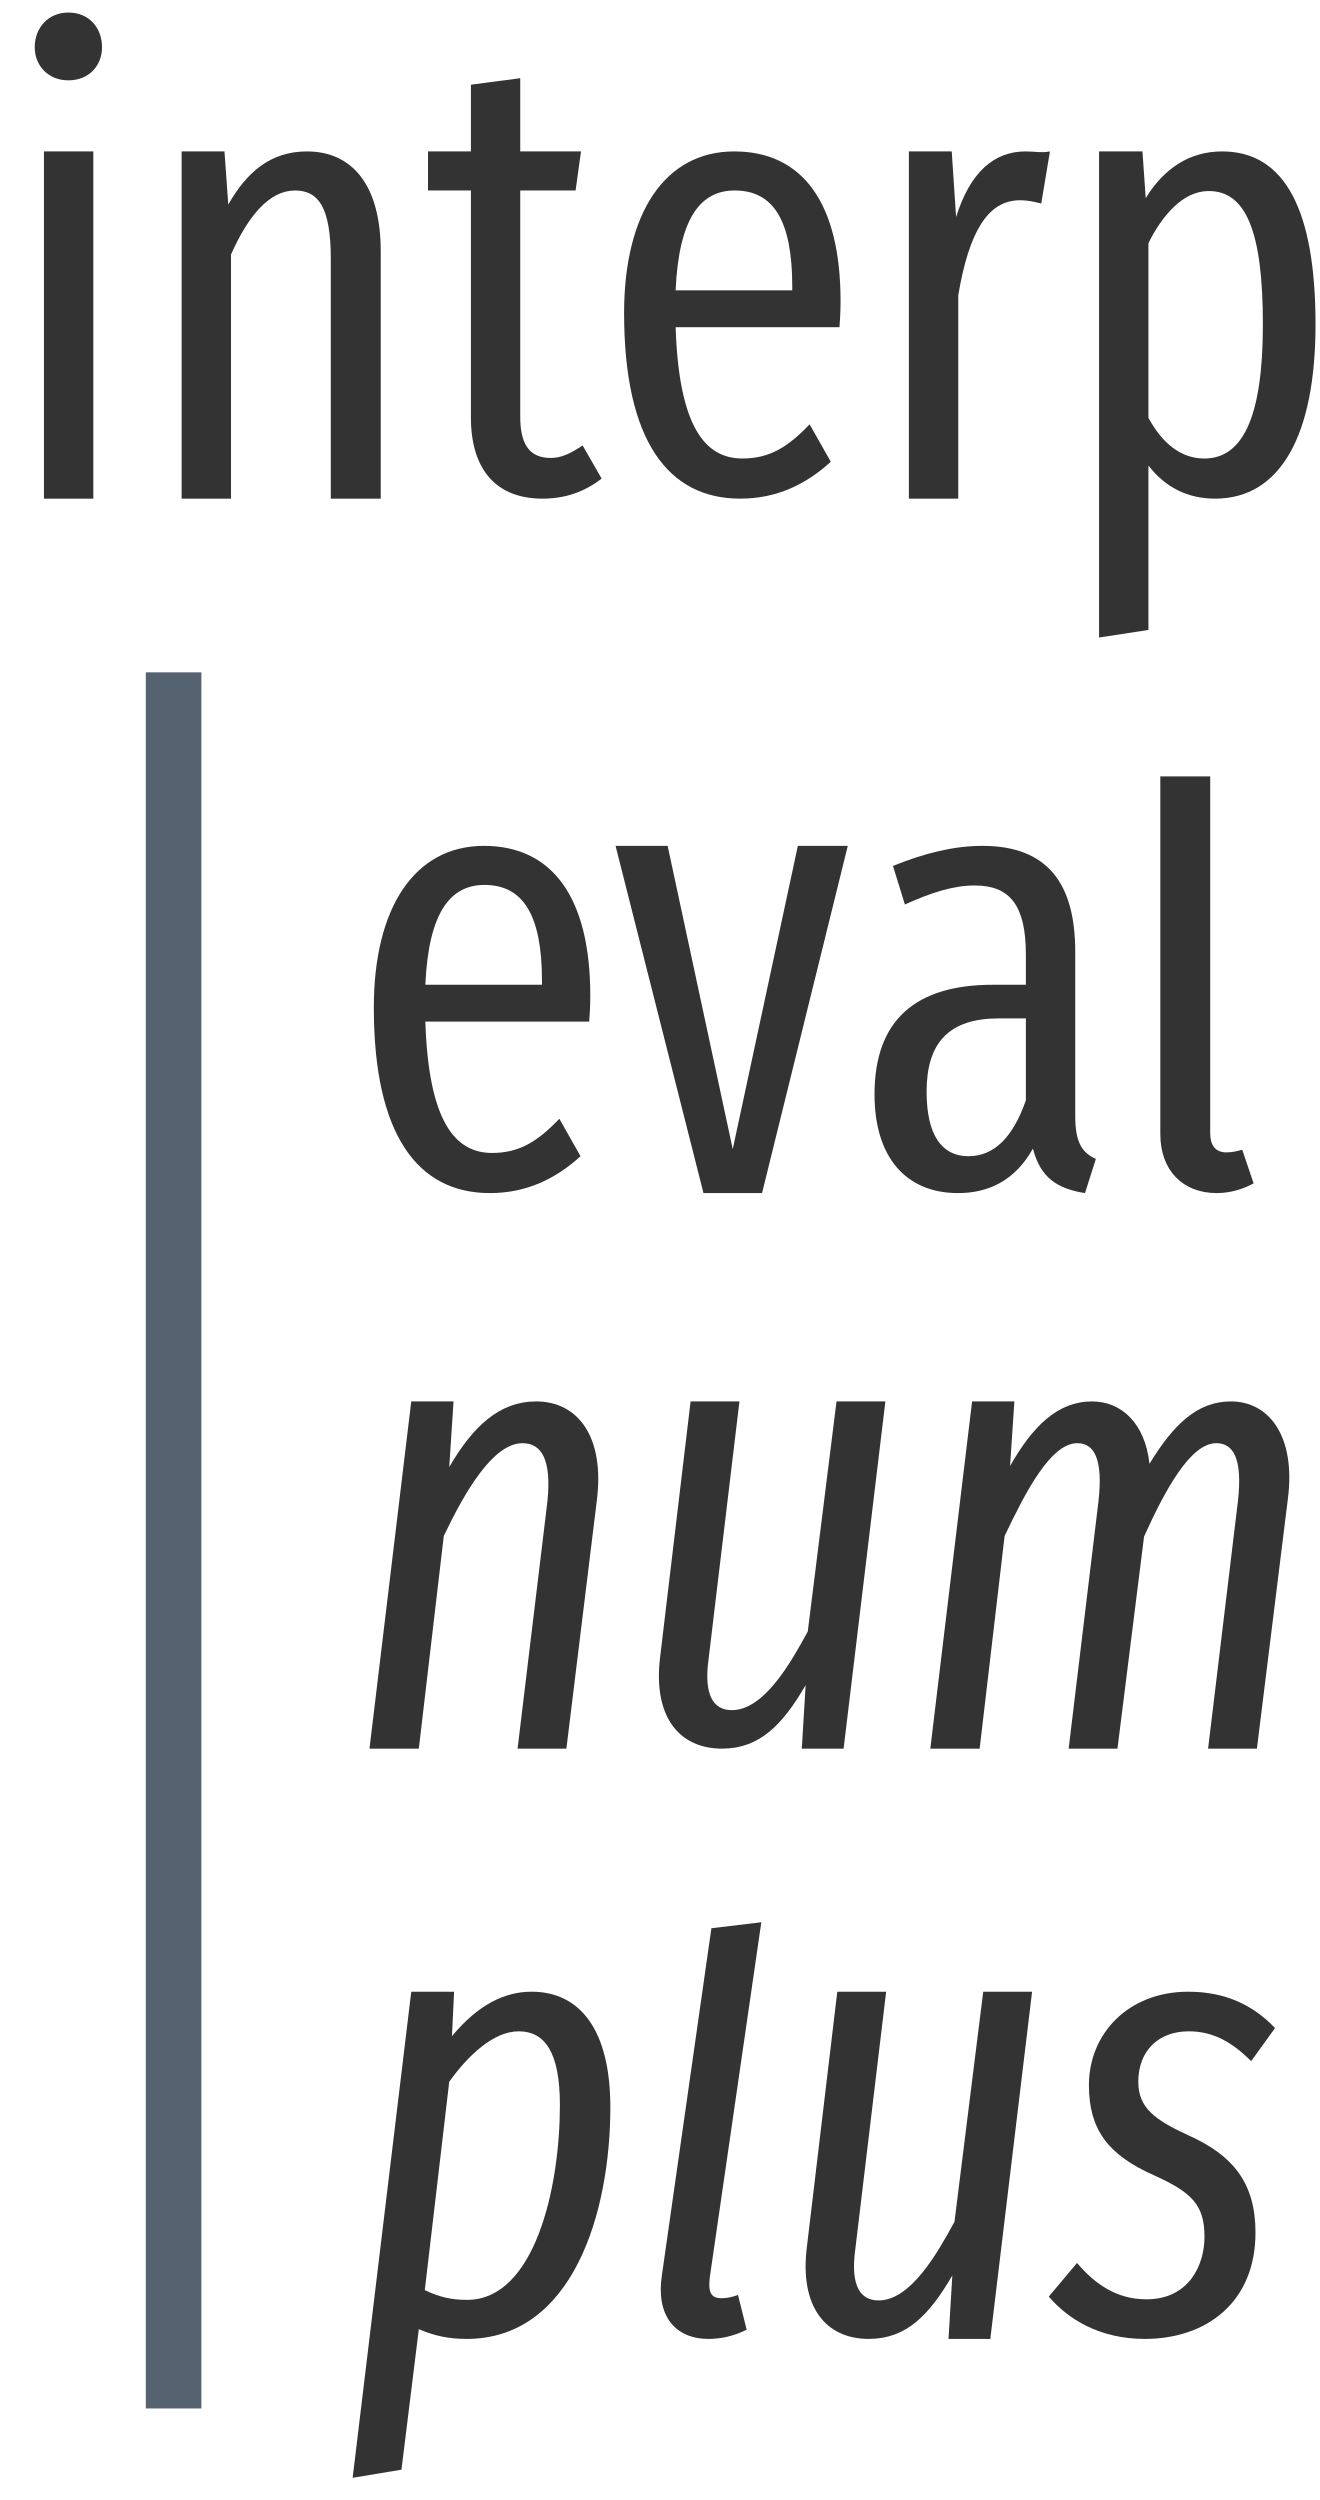
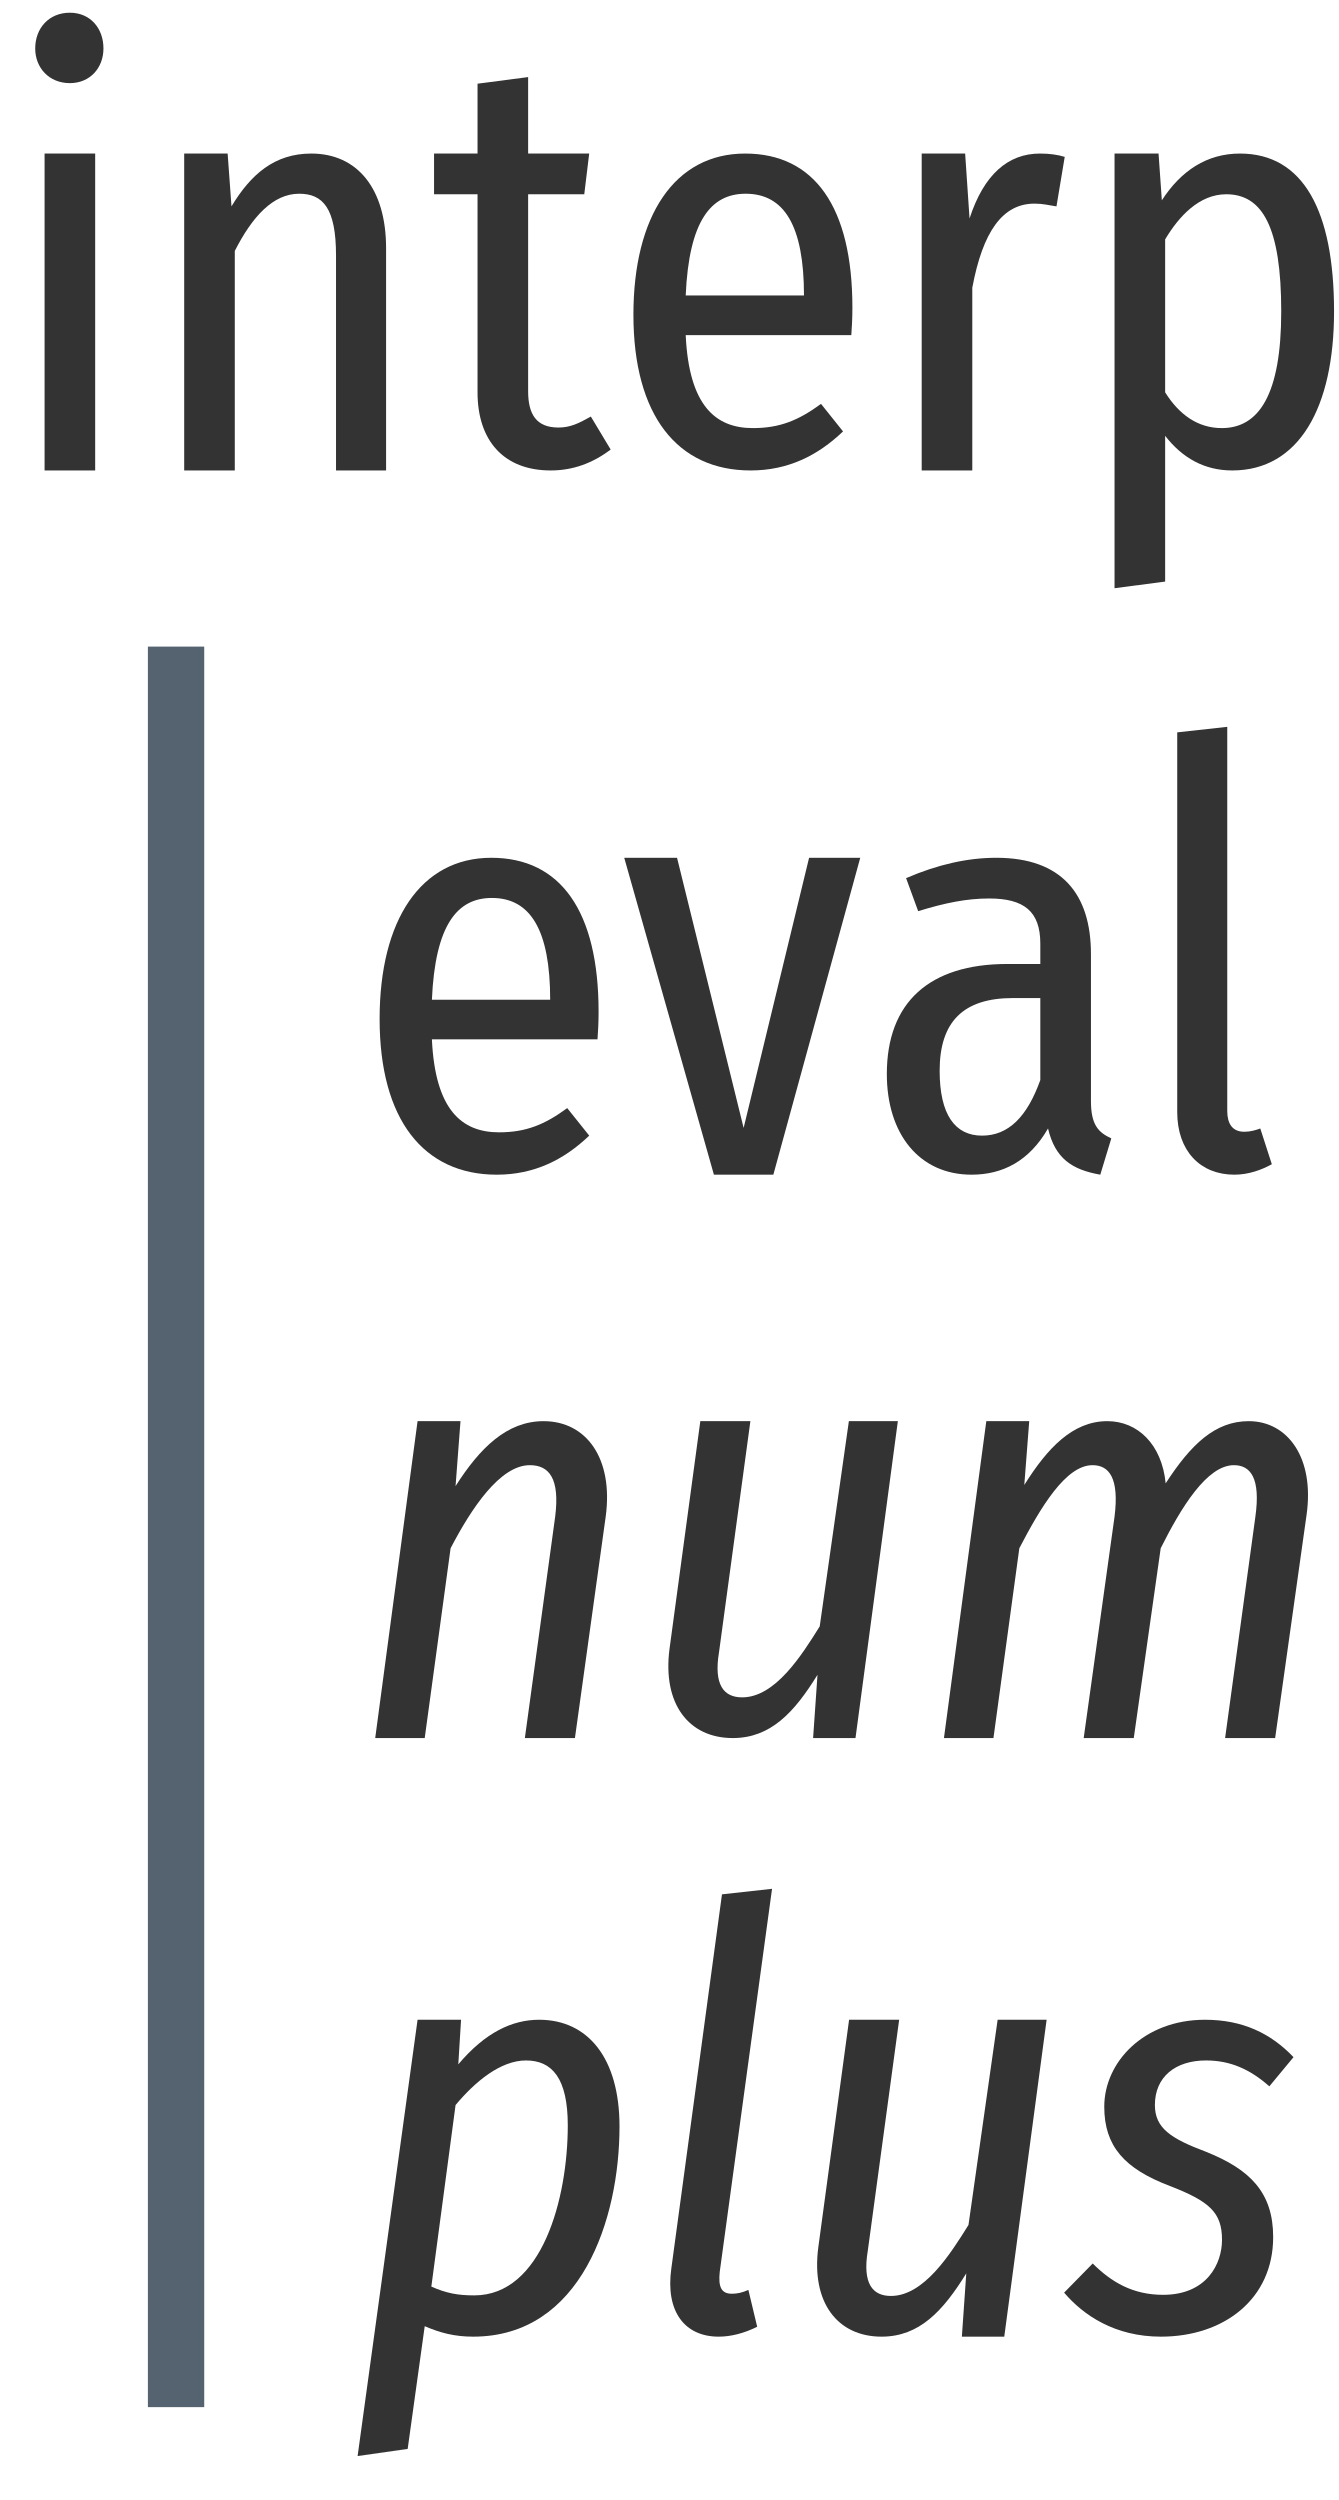
- <svg xmlns="http://www.w3.org/2000/svg" xmlns:xlink="http://www.w3.org/1999/xlink" width="38pt" height="72pt" viewBox="0 0 38 72" version="1.1">
+ <svg xmlns="http://www.w3.org/2000/svg" xmlns:xlink="http://www.w3.org/1999/xlink" width="38pt" height="71pt" viewBox="0 0 38 71" version="1.1">
  <defs>
    <g>
      <symbol overflow="visible" id="glyph0-0">
-         <path style="stroke:none;" d="M 8.812 -17 L 1.984 -17 L 1.984 5.859 L 8.812 5.859 Z M 7.938 -16.141 L 7.938 5 L 2.891 5 L 2.891 -16.141 Z M 5.25 -7 C 4.625 -7 3.75 -6.797 3.75 -6.359 C 3.75 -6.156 3.891 -5.984 4.141 -5.984 C 4.203 -5.984 4.266 -6 4.344 -6.031 C 4.625 -6.172 4.844 -6.219 5.188 -6.219 C 6 -6.219 6.188 -5.734 6.188 -5.109 C 6.188 -4.266 5.875 -3.938 4.703 -3.875 L 4.703 -2.531 C 4.703 -2.297 4.906 -2.141 5.109 -2.141 C 5.312 -2.141 5.516 -2.297 5.516 -2.531 L 5.516 -3.25 C 6.609 -3.406 7.062 -4.016 7.062 -5.141 C 7.062 -6.094 6.656 -7 5.25 -7 Z M 5.109 -2 C 4.781 -2 4.547 -1.75 4.547 -1.422 C 4.547 -1.078 4.781 -0.828 5.109 -0.828 C 5.438 -0.828 5.688 -1.078 5.688 -1.422 C 5.688 -1.75 5.438 -2 5.109 -2 Z M 5.109 -2 " />
+         <path style="stroke:none;" d="M 8.875 -17 L 2 -17 L 2 5.844 L 8.875 5.844 Z M 8 -16.156 L 8 5 L 2.891 5 L 2.891 -16.156 Z M 5.312 -7.109 C 4.672 -7.109 3.797 -6.953 3.797 -6.562 C 3.797 -6.391 3.953 -6.266 4.203 -6.266 C 4.266 -6.266 4.344 -6.266 4.422 -6.281 C 4.688 -6.312 4.922 -6.328 5.281 -6.328 C 6.094 -6.328 6.266 -5.891 6.266 -5.297 C 6.266 -4.516 5.953 -4.219 4.781 -4.156 L 4.781 -2.812 C 4.781 -2.562 4.969 -2.422 5.188 -2.422 C 5.391 -2.422 5.609 -2.562 5.609 -2.812 L 5.609 -3.531 C 6.672 -3.672 7.125 -4.266 7.125 -5.328 C 7.125 -6.266 6.719 -7.109 5.312 -7.109 Z M 5.203 -1.953 C 4.875 -1.953 4.625 -1.703 4.625 -1.375 C 4.625 -1.047 4.875 -0.781 5.203 -0.781 C 5.516 -0.781 5.766 -1.047 5.766 -1.375 C 5.766 -1.703 5.516 -1.953 5.203 -1.953 Z M 5.203 -1.953 " />
      </symbol>
      <symbol overflow="visible" id="glyph0-1">
-         <path style="stroke:none;" d="M 1.969 -14 C 1.391 -14 1 -13.562 1 -13 C 1 -12.469 1.391 -12.047 1.969 -12.047 C 2.562 -12.047 2.938 -12.469 2.938 -13 C 2.938 -13.562 2.562 -14 1.969 -14 Z M 2.688 -10 L 1.266 -10 L 1.266 0 L 2.688 0 Z M 2.688 -10 " />
+         <path style="stroke:none;" d="M 1.984 -13 C 1.391 -13 1 -12.562 1 -11.984 C 1 -11.438 1.391 -11 1.984 -11 C 2.562 -11 2.938 -11.438 2.938 -11.984 C 2.938 -12.562 2.562 -13 1.984 -13 Z M 2.703 -9 L 1.266 -9 L 1.266 0 L 2.703 0 Z M 2.703 -9 " />
      </symbol>
      <symbol overflow="visible" id="glyph0-2">
-         <path style="stroke:none;" d="M 4.875 -10 C 3.828 -10 3.141 -9.406 2.609 -8.469 L 2.5 -10 L 1.266 -10 L 1.266 0 L 2.688 0 L 2.688 -7.031 C 3.188 -8.156 3.797 -8.875 4.531 -8.875 C 5.188 -8.875 5.562 -8.422 5.562 -6.906 L 5.562 0 L 7 0 L 7 -7.125 C 7 -9.016 6.188 -10 4.875 -10 Z M 4.875 -10 " />
+         <path style="stroke:none;" d="M 4.875 -9 C 3.828 -9 3.156 -8.406 2.609 -7.5 L 2.5 -9 L 1.266 -9 L 1.266 0 L 2.703 0 L 2.703 -6.234 C 3.203 -7.219 3.797 -7.859 4.531 -7.859 C 5.203 -7.859 5.578 -7.453 5.578 -6.109 L 5.578 0 L 7 0 L 7 -6.312 C 7 -8 6.188 -9 4.875 -9 Z M 4.875 -9 " />
      </symbol>
      <symbol overflow="visible" id="glyph0-3">
-         <path style="stroke:none;" d="M 4.609 -1.531 C 4.25 -1.297 4 -1.172 3.688 -1.172 C 3.047 -1.172 2.812 -1.609 2.812 -2.359 L 2.812 -8.875 L 4.406 -8.875 L 4.562 -10 L 2.812 -10 L 2.812 -12.109 L 1.391 -11.922 L 1.391 -10 L 0.156 -10 L 0.156 -8.875 L 1.391 -8.875 L 1.391 -2.344 C 1.391 -0.828 2.125 0 3.453 0 C 4.094 0 4.656 -0.188 5.156 -0.578 Z M 4.609 -1.531 " />
+         <path style="stroke:none;" d="M 4.609 -1.531 C 4.25 -1.328 4.016 -1.219 3.688 -1.219 C 3.062 -1.219 2.828 -1.594 2.828 -2.25 L 2.828 -7.844 L 4.422 -7.844 L 4.562 -9 L 2.828 -9 L 2.828 -11.172 L 1.391 -10.984 L 1.391 -9 L 0.156 -9 L 0.156 -7.844 L 1.391 -7.844 L 1.391 -2.219 C 1.391 -0.859 2.125 0 3.469 0 C 4.094 0 4.656 -0.203 5.172 -0.594 Z M 4.609 -1.531 " />
      </symbol>
      <symbol overflow="visible" id="glyph0-4">
-         <path style="stroke:none;" d="M 7 -5.688 C 7 -8.516 5.906 -10 3.938 -10 C 1.938 -10 0.766 -8.219 0.766 -5.344 C 0.766 -1.672 2.031 0 4.109 0 C 5.156 0 6 -0.406 6.719 -1.062 L 6.109 -2.141 C 5.469 -1.469 4.938 -1.156 4.172 -1.156 C 3.094 -1.156 2.344 -2.078 2.25 -4.938 L 6.969 -4.938 C 6.984 -5.125 7 -5.391 7 -5.688 Z M 5.609 -6 L 2.25 -6 C 2.344 -8.109 2.984 -8.875 3.953 -8.875 C 5.062 -8.875 5.609 -8.016 5.609 -6.109 Z M 5.609 -6 " />
+         <path style="stroke:none;" d="M 7 -4.625 C 7 -7.484 5.922 -9 3.953 -9 C 1.953 -9 0.781 -7.234 0.781 -4.422 C 0.781 -1.562 2.031 0 4.109 0 C 5.172 0 6.016 -0.422 6.734 -1.109 L 6.109 -1.891 C 5.469 -1.422 4.938 -1.203 4.172 -1.203 C 3.109 -1.203 2.359 -1.844 2.266 -3.844 L 6.969 -3.844 C 6.984 -4.047 7 -4.312 7 -4.625 Z M 5.625 -4.969 L 2.266 -4.969 C 2.359 -7.094 2.984 -7.859 3.969 -7.859 C 5.062 -7.859 5.625 -6.953 5.625 -4.969 Z M 5.625 -4.969 " />
      </symbol>
      <symbol overflow="visible" id="glyph0-5">
-         <path style="stroke:none;" d="M 4.625 -10 C 3.719 -10 3.031 -9.406 2.625 -8.109 L 2.5 -10 L 1.266 -10 L 1.266 0 L 2.688 0 L 2.688 -5.859 C 3 -7.703 3.547 -8.594 4.469 -8.594 C 4.703 -8.594 4.875 -8.547 5.078 -8.5 L 5.328 -10 C 5.109 -9.953 4.891 -10 4.625 -10 Z M 4.625 -10 " />
+         <path style="stroke:none;" d="M 4.625 -9 C 3.719 -9 3.031 -8.406 2.625 -7.156 L 2.5 -9 L 1.266 -9 L 1.266 0 L 2.703 0 L 2.703 -5.188 C 3 -6.781 3.562 -7.578 4.469 -7.578 C 4.719 -7.578 4.875 -7.531 5.094 -7.5 L 5.328 -8.906 C 5.125 -8.969 4.891 -9 4.625 -9 Z M 4.625 -9 " />
      </symbol>
      <symbol overflow="visible" id="glyph0-6">
-         <path style="stroke:none;" d="M 4.812 -10 C 3.875 -10 3.141 -9.516 2.609 -8.656 L 2.516 -10 L 1.266 -10 L 1.266 4 L 2.688 3.781 L 2.688 -0.953 C 3.172 -0.328 3.812 0 4.609 0 C 6.5 0 7.5 -1.844 7.5 -5.016 C 7.5 -8.297 6.625 -10 4.812 -10 Z M 4.297 -1.156 C 3.609 -1.156 3.078 -1.609 2.688 -2.328 L 2.688 -7.359 C 3.078 -8.141 3.672 -8.859 4.422 -8.859 C 5.469 -8.859 5.984 -7.766 5.984 -5.016 C 5.984 -2.25 5.359 -1.156 4.297 -1.156 Z M 4.297 -1.156 " />
+         <path style="stroke:none;" d="M 4.828 -9 C 3.891 -9 3.156 -8.516 2.609 -7.672 L 2.516 -9 L 1.266 -9 L 1.266 3.344 L 2.703 3.156 L 2.703 -0.984 C 3.188 -0.359 3.812 0 4.609 0 C 6.5 0 7.5 -1.781 7.5 -4.516 C 7.5 -7.375 6.625 -9 4.828 -9 Z M 4.312 -1.203 C 3.625 -1.203 3.094 -1.594 2.703 -2.219 L 2.703 -6.562 C 3.094 -7.219 3.672 -7.844 4.438 -7.844 C 5.469 -7.844 6 -6.906 6 -4.516 C 6 -2.141 5.359 -1.203 4.312 -1.203 Z M 4.312 -1.203 " />
      </symbol>
      <symbol overflow="visible" id="glyph0-7">
-         <path style="stroke:none;" d="M 6.844 -10 L 5.406 -10 L 3.531 -1.266 L 1.656 -10 L 0.156 -10 L 2.688 0 L 4.375 0 Z M 6.844 -10 " />
+         <path style="stroke:none;" d="M 6.859 -9 L 5.406 -9 L 3.547 -1.328 L 1.656 -9 L 0.156 -9 L 2.703 0 L 4.391 0 Z M 6.859 -9 " />
      </symbol>
      <symbol overflow="visible" id="glyph0-8">
-         <path style="stroke:none;" d="M 6.375 -2.219 L 6.375 -6.953 C 6.375 -8.953 5.547 -10 3.703 -10 C 2.891 -10 2.047 -9.797 1.125 -9.422 L 1.469 -8.312 C 2.234 -8.656 2.859 -8.859 3.484 -8.859 C 4.484 -8.859 4.953 -8.297 4.953 -6.875 L 4.953 -6 L 4 -6 C 1.797 -6 0.594 -5 0.594 -2.844 C 0.594 -1.031 1.5 0 3 0 C 3.875 0 4.641 -0.359 5.156 -1.281 C 5.375 -0.438 5.859 -0.125 6.656 0 L 6.969 -0.984 C 6.594 -1.156 6.375 -1.422 6.375 -2.219 Z M 3.297 -1.062 C 2.531 -1.062 2.094 -1.672 2.094 -2.922 C 2.094 -4.344 2.75 -5.031 4.172 -5.031 L 4.953 -5.031 L 4.953 -2.672 C 4.578 -1.594 4.031 -1.062 3.297 -1.062 Z M 3.297 -1.062 " />
+         <path style="stroke:none;" d="M 6.391 -2.094 L 6.391 -6.266 C 6.391 -7.969 5.562 -9 3.703 -9 C 2.891 -9 2.047 -8.812 1.141 -8.422 L 1.484 -7.484 C 2.25 -7.719 2.859 -7.844 3.5 -7.844 C 4.484 -7.844 4.953 -7.484 4.953 -6.562 L 4.953 -5.984 L 4.016 -5.984 C 1.797 -5.984 0.594 -4.891 0.594 -2.859 C 0.594 -1.156 1.516 0 3 0 C 3.891 0 4.641 -0.391 5.172 -1.312 C 5.375 -0.453 5.859 -0.141 6.656 0 L 6.969 -1.031 C 6.594 -1.203 6.391 -1.422 6.391 -2.094 Z M 3.297 -1.109 C 2.531 -1.109 2.094 -1.703 2.094 -2.953 C 2.094 -4.344 2.766 -5.016 4.172 -5.016 L 4.953 -5.016 L 4.953 -2.688 C 4.578 -1.641 4.047 -1.109 3.297 -1.109 Z M 3.297 -1.109 " />
      </symbol>
      <symbol overflow="visible" id="glyph0-9">
-         <path style="stroke:none;" d="M 2.797 0 C 3.203 0 3.578 -0.125 3.859 -0.281 L 3.531 -1.25 C 3.422 -1.219 3.266 -1.172 3.078 -1.172 C 2.734 -1.172 2.609 -1.406 2.609 -1.734 L 2.609 -12 L 1.172 -12 L 1.172 -1.703 C 1.172 -0.641 1.828 0 2.797 0 Z M 2.797 0 " />
+         <path style="stroke:none;" d="M 2.812 0 C 3.219 0 3.594 -0.141 3.875 -0.297 L 3.547 -1.312 C 3.422 -1.266 3.266 -1.219 3.094 -1.219 C 2.75 -1.219 2.609 -1.453 2.609 -1.812 L 2.609 -12.719 L 1.188 -12.562 L 1.188 -1.781 C 1.188 -0.672 1.844 0 2.812 0 Z M 2.812 0 " />
      </symbol>
      <symbol overflow="visible" id="glyph1-0">
-         <path style="stroke:none;" d="M 10.531 -17 L 3.781 -17 L 0.562 5.859 L 7.328 5.859 Z M 9.531 -16.141 L 6.562 5 L 1.562 5 L 4.547 -16.141 Z M 5.562 -7 C 4.969 -7 4.125 -6.844 4.078 -6.438 C 4.016 -6.203 4.188 -6 4.469 -6 C 4.5 -6 4.562 -6 4.656 -6.016 C 4.922 -6.156 5.156 -6.219 5.531 -6.219 C 6.312 -6.219 6.391 -5.797 6.312 -5.234 C 6.188 -4.406 5.797 -4.047 4.609 -4 L 4.469 -2.672 C 4.422 -2.438 4.625 -2.234 4.875 -2.234 C 5.031 -2.234 5.219 -2.328 5.25 -2.578 L 5.406 -3.359 C 6.5 -3.516 7 -4.078 7.141 -5.109 C 7.281 -6.062 6.984 -7 5.562 -7 Z M 4.672 -1.156 C 4.375 -1.156 4.156 -0.969 4.125 -0.672 C 4.062 -0.297 4.281 0 4.641 0 C 4.938 0 5.172 -0.203 5.203 -0.516 C 5.25 -0.875 5.031 -1.156 4.672 -1.156 Z M 4.672 -1.156 " />
+         <path style="stroke:none;" d="M 10.547 -17 L 3.781 -17 L 0.562 5.844 L 7.328 5.844 Z M 9.531 -16.156 L 6.562 5 L 1.578 5 L 4.547 -16.156 Z M 5.578 -7.109 C 4.969 -7.109 4.125 -6.984 4.078 -6.641 C 4.031 -6.438 4.188 -6.266 4.469 -6.266 C 4.5 -6.266 4.562 -6.266 4.656 -6.266 C 4.922 -6.312 5.172 -6.328 5.547 -6.328 C 6.328 -6.328 6.406 -5.922 6.328 -5.391 C 6.188 -4.562 5.797 -4.219 4.609 -4.156 L 4.469 -2.859 C 4.438 -2.609 4.625 -2.422 4.875 -2.422 C 5.031 -2.422 5.234 -2.516 5.266 -2.75 L 5.406 -3.5 C 6.5 -3.641 7 -4.203 7.156 -5.25 C 7.297 -6.219 6.984 -7.109 5.578 -7.109 Z M 4.688 -1.953 C 4.391 -1.953 4.156 -1.75 4.125 -1.469 C 4.062 -1.094 4.297 -0.781 4.641 -0.781 C 4.938 -0.781 5.188 -0.984 5.219 -1.297 C 5.266 -1.656 5.031 -1.953 4.688 -1.953 Z M 4.688 -1.953 " />
      </symbol>
      <symbol overflow="visible" id="glyph1-1">
-         <path style="stroke:none;" d="M 5.438 -10 C 4.375 -10 3.609 -9.266 2.938 -8.109 L 3.062 -10 L 1.844 -10 L 0.641 0 L 2.062 0 L 2.781 -6.125 C 3.391 -7.406 4.203 -8.797 5.047 -8.797 C 5.578 -8.797 5.891 -8.359 5.766 -7.125 L 4.906 0 L 6.312 0 L 7.188 -7.141 C 7.422 -8.969 6.656 -10 5.438 -10 Z M 5.438 -10 " />
+         <path style="stroke:none;" d="M 5.438 -9 C 4.391 -9 3.625 -8.234 2.938 -7.156 L 3.078 -9 L 1.859 -9 L 0.656 0 L 2.062 0 L 2.797 -5.391 C 3.391 -6.531 4.203 -7.75 5.047 -7.75 C 5.594 -7.75 5.906 -7.375 5.766 -6.281 L 4.906 0 L 6.328 0 L 7.203 -6.297 C 7.422 -7.938 6.656 -9 5.438 -9 Z M 5.438 -9 " />
      </symbol>
      <symbol overflow="visible" id="glyph1-2">
-         <path style="stroke:none;" d="M 2.688 0 C 3.781 0 4.438 -0.703 5.094 -1.828 L 4.984 0 L 6.188 0 L 7.391 -10 L 5.984 -10 L 5.156 -3.375 C 4.656 -2.453 3.891 -1.109 2.969 -1.109 C 2.453 -1.109 2.156 -1.516 2.297 -2.562 L 3.188 -10 L 1.781 -10 L 0.906 -2.656 C 0.688 -0.938 1.438 0 2.688 0 Z M 2.688 0 " />
+         <path style="stroke:none;" d="M 2.703 0 C 3.781 0 4.453 -0.734 5.109 -1.797 L 4.984 0 L 6.188 0 L 7.391 -9 L 6 -9 L 5.172 -3.172 C 4.656 -2.344 3.906 -1.156 2.969 -1.156 C 2.453 -1.156 2.156 -1.5 2.312 -2.438 L 3.203 -9 L 1.781 -9 L 0.906 -2.531 C 0.703 -0.969 1.453 0 2.703 0 Z M 2.703 0 " />
      </symbol>
      <symbol overflow="visible" id="glyph1-3">
-         <path style="stroke:none;" d="M 9.297 -10 C 8.344 -10 7.656 -9.359 6.953 -8.203 C 6.828 -9.359 6.156 -10 5.297 -10 C 4.297 -10 3.578 -9.266 2.938 -8.141 L 3.062 -10 L 1.844 -10 L 0.641 0 L 2.062 0 L 2.781 -6.125 C 3.391 -7.406 4.109 -8.797 4.875 -8.797 C 5.344 -8.797 5.625 -8.375 5.484 -7.125 L 4.625 0 L 6.031 0 L 6.797 -6.109 C 7.391 -7.422 8.125 -8.797 8.875 -8.797 C 9.359 -8.797 9.641 -8.375 9.5 -7.125 L 8.641 0 L 10.047 0 L 10.938 -7.188 C 11.172 -8.984 10.406 -10 9.297 -10 Z M 9.297 -10 " />
+         <path style="stroke:none;" d="M 9.312 -9 C 8.359 -9 7.672 -8.344 6.953 -7.234 C 6.844 -8.344 6.156 -9 5.297 -9 C 4.312 -9 3.594 -8.234 2.938 -7.188 L 3.078 -9 L 1.859 -9 L 0.656 0 L 2.062 0 L 2.797 -5.391 C 3.391 -6.531 4.109 -7.75 4.875 -7.75 C 5.344 -7.75 5.641 -7.391 5.5 -6.281 L 4.625 0 L 6.047 0 L 6.812 -5.391 C 7.391 -6.547 8.125 -7.75 8.891 -7.75 C 9.359 -7.75 9.656 -7.391 9.5 -6.281 L 8.641 0 L 10.062 0 L 10.953 -6.328 C 11.188 -7.953 10.422 -9 9.312 -9 Z M 9.312 -9 " />
      </symbol>
      <symbol overflow="visible" id="glyph1-4">
-         <path style="stroke:none;" d="M 0.156 4 L 1.562 3.766 L 2.062 -0.281 C 2.5 -0.094 2.906 0 3.438 0 C 6.5 0 7.578 -3.641 7.578 -6.672 C 7.578 -8.922 6.688 -10 5.312 -10 C 4.547 -10 3.781 -9.641 3.016 -8.719 L 3.078 -10 L 1.844 -10 Z M 3.453 -1.125 C 3 -1.125 2.656 -1.203 2.234 -1.406 L 2.938 -7.406 C 3.484 -8.172 4.219 -8.859 4.938 -8.859 C 5.688 -8.859 6.125 -8.266 6.125 -6.734 C 6.125 -4.328 5.391 -1.125 3.453 -1.125 Z M 3.453 -1.125 " />
+         <path style="stroke:none;" d="M 0.156 3.391 L 1.578 3.188 L 2.062 -0.297 C 2.5 -0.109 2.906 0 3.438 0 C 6.5 0 7.594 -3.328 7.594 -5.969 C 7.594 -7.922 6.688 -9 5.312 -9 C 4.547 -9 3.781 -8.641 3.016 -7.734 L 3.094 -9 L 1.859 -9 Z M 3.469 -1.172 C 3 -1.172 2.672 -1.234 2.25 -1.422 L 2.938 -6.578 C 3.5 -7.25 4.219 -7.844 4.938 -7.844 C 5.688 -7.844 6.125 -7.328 6.125 -6 C 6.125 -3.922 5.391 -1.172 3.469 -1.172 Z M 3.469 -1.172 " />
      </symbol>
      <symbol overflow="visible" id="glyph1-5">
-         <path style="stroke:none;" d="M 3.688 -12 L 2.25 -11.828 L 0.828 -1.859 C 0.641 -0.688 1.188 0 2.172 0 C 2.516 0 2.891 -0.078 3.266 -0.266 L 3.016 -1.266 C 2.844 -1.203 2.688 -1.172 2.547 -1.172 C 2.234 -1.172 2.156 -1.344 2.203 -1.766 Z M 3.688 -12 " />
+         <path style="stroke:none;" d="M 3.688 -12.719 L 2.266 -12.562 L 0.828 -1.938 C 0.656 -0.719 1.203 0 2.172 0 C 2.516 0 2.891 -0.094 3.266 -0.281 L 3.016 -1.328 C 2.844 -1.25 2.703 -1.219 2.547 -1.219 C 2.25 -1.219 2.156 -1.406 2.203 -1.844 Z M 3.688 -12.719 " />
      </symbol>
      <symbol overflow="visible" id="glyph1-6">
-         <path style="stroke:none;" d="M 3.844 -10 C 2.109 -10 0.984 -8.781 0.984 -7.312 C 0.984 -6.016 1.547 -5.297 2.844 -4.719 C 3.953 -4.219 4.312 -3.859 4.312 -2.938 C 4.312 -2.141 3.875 -1.141 2.641 -1.141 C 1.797 -1.141 1.172 -1.562 0.641 -2.188 L -0.172 -1.219 C 0.375 -0.578 1.281 0 2.594 0 C 4.359 0 5.781 -1.047 5.781 -3.062 C 5.781 -4.516 5.109 -5.297 3.859 -5.859 C 2.875 -6.312 2.406 -6.656 2.406 -7.406 C 2.406 -8.312 3 -8.859 3.859 -8.859 C 4.562 -8.859 5.109 -8.547 5.656 -8 L 6.344 -8.953 C 5.719 -9.609 4.922 -10 3.844 -10 Z M 3.844 -10 " />
+         <path style="stroke:none;" d="M 3.844 -9 C 2.109 -9 0.984 -7.797 0.984 -6.531 C 0.984 -5.406 1.562 -4.766 2.844 -4.281 C 3.969 -3.844 4.328 -3.531 4.328 -2.75 C 4.328 -2.062 3.891 -1.188 2.656 -1.188 C 1.797 -1.188 1.188 -1.547 0.656 -2.078 L -0.156 -1.25 C 0.391 -0.609 1.281 0 2.594 0 C 4.375 0 5.781 -1.062 5.781 -2.828 C 5.781 -4.094 5.125 -4.75 3.875 -5.25 C 2.875 -5.625 2.422 -5.922 2.422 -6.578 C 2.422 -7.375 3 -7.844 3.875 -7.844 C 4.562 -7.844 5.125 -7.594 5.672 -7.109 L 6.359 -7.938 C 5.719 -8.609 4.922 -9 3.844 -9 Z M 3.844 -9 " />
      </symbol>
    </g>
  </defs>
  <g id="surface2">
    <g style="fill:rgb(20%,20%,20%);fill-opacity:1;">
-       <use xlink:href="#glyph0-1" x="0" y="14.361" />
-       <use xlink:href="#glyph0-2" x="3.965" y="14.361" />
-       <use xlink:href="#glyph0-3" x="12.171" y="14.361" />
-       <use xlink:href="#glyph0-4" x="17.208" y="14.361" />
-       <use xlink:href="#glyph0-5" x="24.91" y="14.361" />
-       <use xlink:href="#glyph0-6" x="30.387" y="14.361" />
+       <use xlink:href="#glyph0-1" x="0" y="13.361" />
+       <use xlink:href="#glyph0-2" x="3.965" y="13.361" />
+       <use xlink:href="#glyph0-3" x="12.171" y="13.361" />
+       <use xlink:href="#glyph0-4" x="17.208" y="13.361" />
+       <use xlink:href="#glyph0-5" x="24.91" y="13.361" />
+       <use xlink:href="#glyph0-6" x="30.387" y="13.361" />
    </g>
    <g style="fill:rgb(20%,20%,20%);fill-opacity:1;">
-       <use xlink:href="#glyph0-4" x="10" y="34.361" />
-       <use xlink:href="#glyph0-7" x="17.572" y="34.361" />
-       <use xlink:href="#glyph0-8" x="24.592" y="34.361" />
-       <use xlink:href="#glyph0-9" x="32.245" y="34.361" />
+       <use xlink:href="#glyph0-4" x="10" y="33.361" />
+       <use xlink:href="#glyph0-7" x="17.572" y="33.361" />
+       <use xlink:href="#glyph0-8" x="24.592" y="33.361" />
+       <use xlink:href="#glyph0-9" x="32.245" y="33.361" />
    </g>
    <g style="fill:rgb(20%,20%,20%);fill-opacity:1;">
-       <use xlink:href="#glyph1-1" x="10" y="50.361" />
-       <use xlink:href="#glyph1-2" x="18.108" y="50.361" />
-       <use xlink:href="#glyph1-3" x="26.152" y="50.361" />
+       <use xlink:href="#glyph1-1" x="10" y="49.361" />
+       <use xlink:href="#glyph1-2" x="18.108" y="49.361" />
+       <use xlink:href="#glyph1-3" x="26.152" y="49.361" />
    </g>
    <g style="fill:rgb(20%,20%,20%);fill-opacity:1;">
-       <use xlink:href="#glyph1-4" x="10" y="67.361" />
-       <use xlink:href="#glyph1-5" x="18.238" y="67.361" />
-       <use xlink:href="#glyph1-2" x="22.333" y="67.361" />
-       <use xlink:href="#glyph1-6" x="30.377" y="67.361" />
+       <use xlink:href="#glyph1-4" x="10" y="66.361" />
+       <use xlink:href="#glyph1-5" x="18.238" y="66.361" />
+       <use xlink:href="#glyph1-2" x="22.333" y="66.361" />
+       <use xlink:href="#glyph1-6" x="30.377" y="66.361" />
    </g>
-     <path style="fill:none;stroke-width:1.6;stroke-linecap:butt;stroke-linejoin:round;stroke:rgb(33.333%,38.431%,43.922%);stroke-opacity:1;stroke-miterlimit:4;" d="M 40 562.363 L 40 512.363 " transform="matrix(1,0,0,1,-35,-493)" />
+     <path style="fill:none;stroke-width:1.6;stroke-linecap:butt;stroke-linejoin:round;stroke:rgb(33.333%,38.431%,43.922%);stroke-opacity:1;stroke-miterlimit:4;" d="M 40 562.363 L 40 512.363 " transform="matrix(1,0,0,1,-35,-494)" />
  </g>
</svg>
